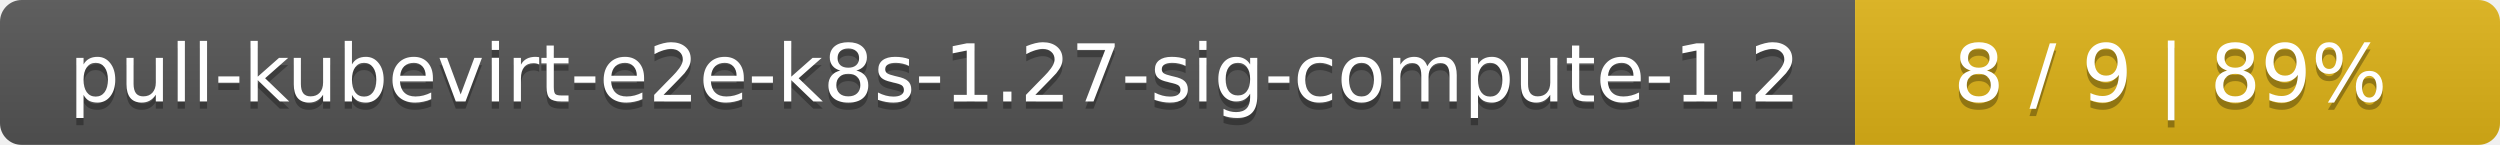
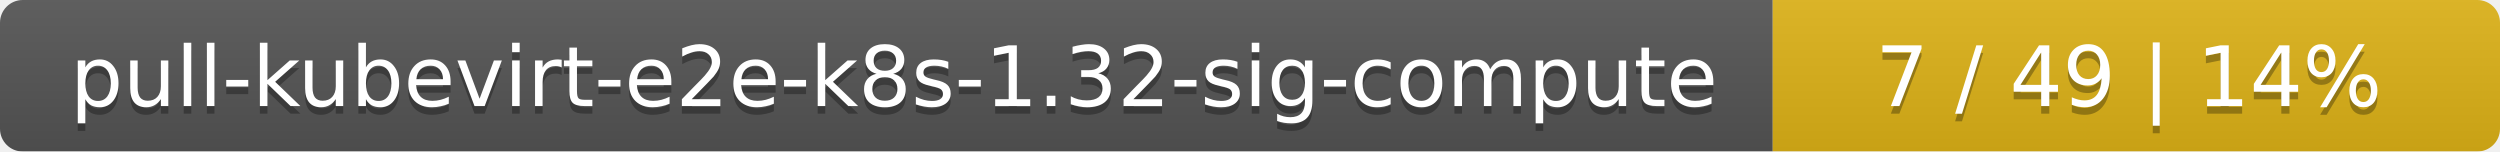
- <svg xmlns="http://www.w3.org/2000/svg" width="345" height="20">
+ <svg xmlns="http://www.w3.org/2000/svg" width="330" height="20">
  <linearGradient id="smooth" x2="0" y2="100%">
    <stop offset="0" stop-color="#bbb" stop-opacity=".1" />
    <stop offset="1" stop-opacity=".1" />
  </linearGradient>
  <mask id="round">
-     <rect width="345" height="20" rx="3" fill="#fff" />
+     <rect width="330" height="20" rx="3" fill="#fff" />
  </mask>
  <g mask="url(#round)">
-     <rect width="256" height="20" fill="#555" />
-     <rect x="256" width="89" height="20" fill="#dfb317" />
-     <rect width="345" height="20" fill="url(#smooth)" />
+     <rect width="234" height="20" fill="#555" />
+     <rect x="234" width="96" height="20" fill="#dfb317" />
+     <rect width="330" height="20" fill="url(#smooth)" />
  </g>
  <g fill="#fff" text-anchor="middle" font-family="DejaVu Sans,Verdana,Geneva,sans-serif" font-size="11">
-     <text x="129" y="15" fill="#010101" fill-opacity=".3">pull-kubevirt-e2e-k8s-1.27-sig-compute-1.2</text>
-     <text x="129" y="14">pull-kubevirt-e2e-k8s-1.27-sig-compute-1.2</text>
-     <text x="299.5" y="15" fill="#010101" fill-opacity=".3">8 / 9    |    89%</text>
-     <text x="299.5" y="14">8 / 9    |    89%</text>
+     <text x="118" y="15" fill="#010101" fill-opacity=".3">pull-kubevirt-e2e-k8s-1.32-sig-compute</text>
+     <text x="118" y="14">pull-kubevirt-e2e-k8s-1.32-sig-compute</text>
+     <text x="281" y="15" fill="#010101" fill-opacity=".3">7 / 49    |    14%</text>
+     <text x="281" y="14">7 / 49    |    14%</text>
  </g>
</svg>
